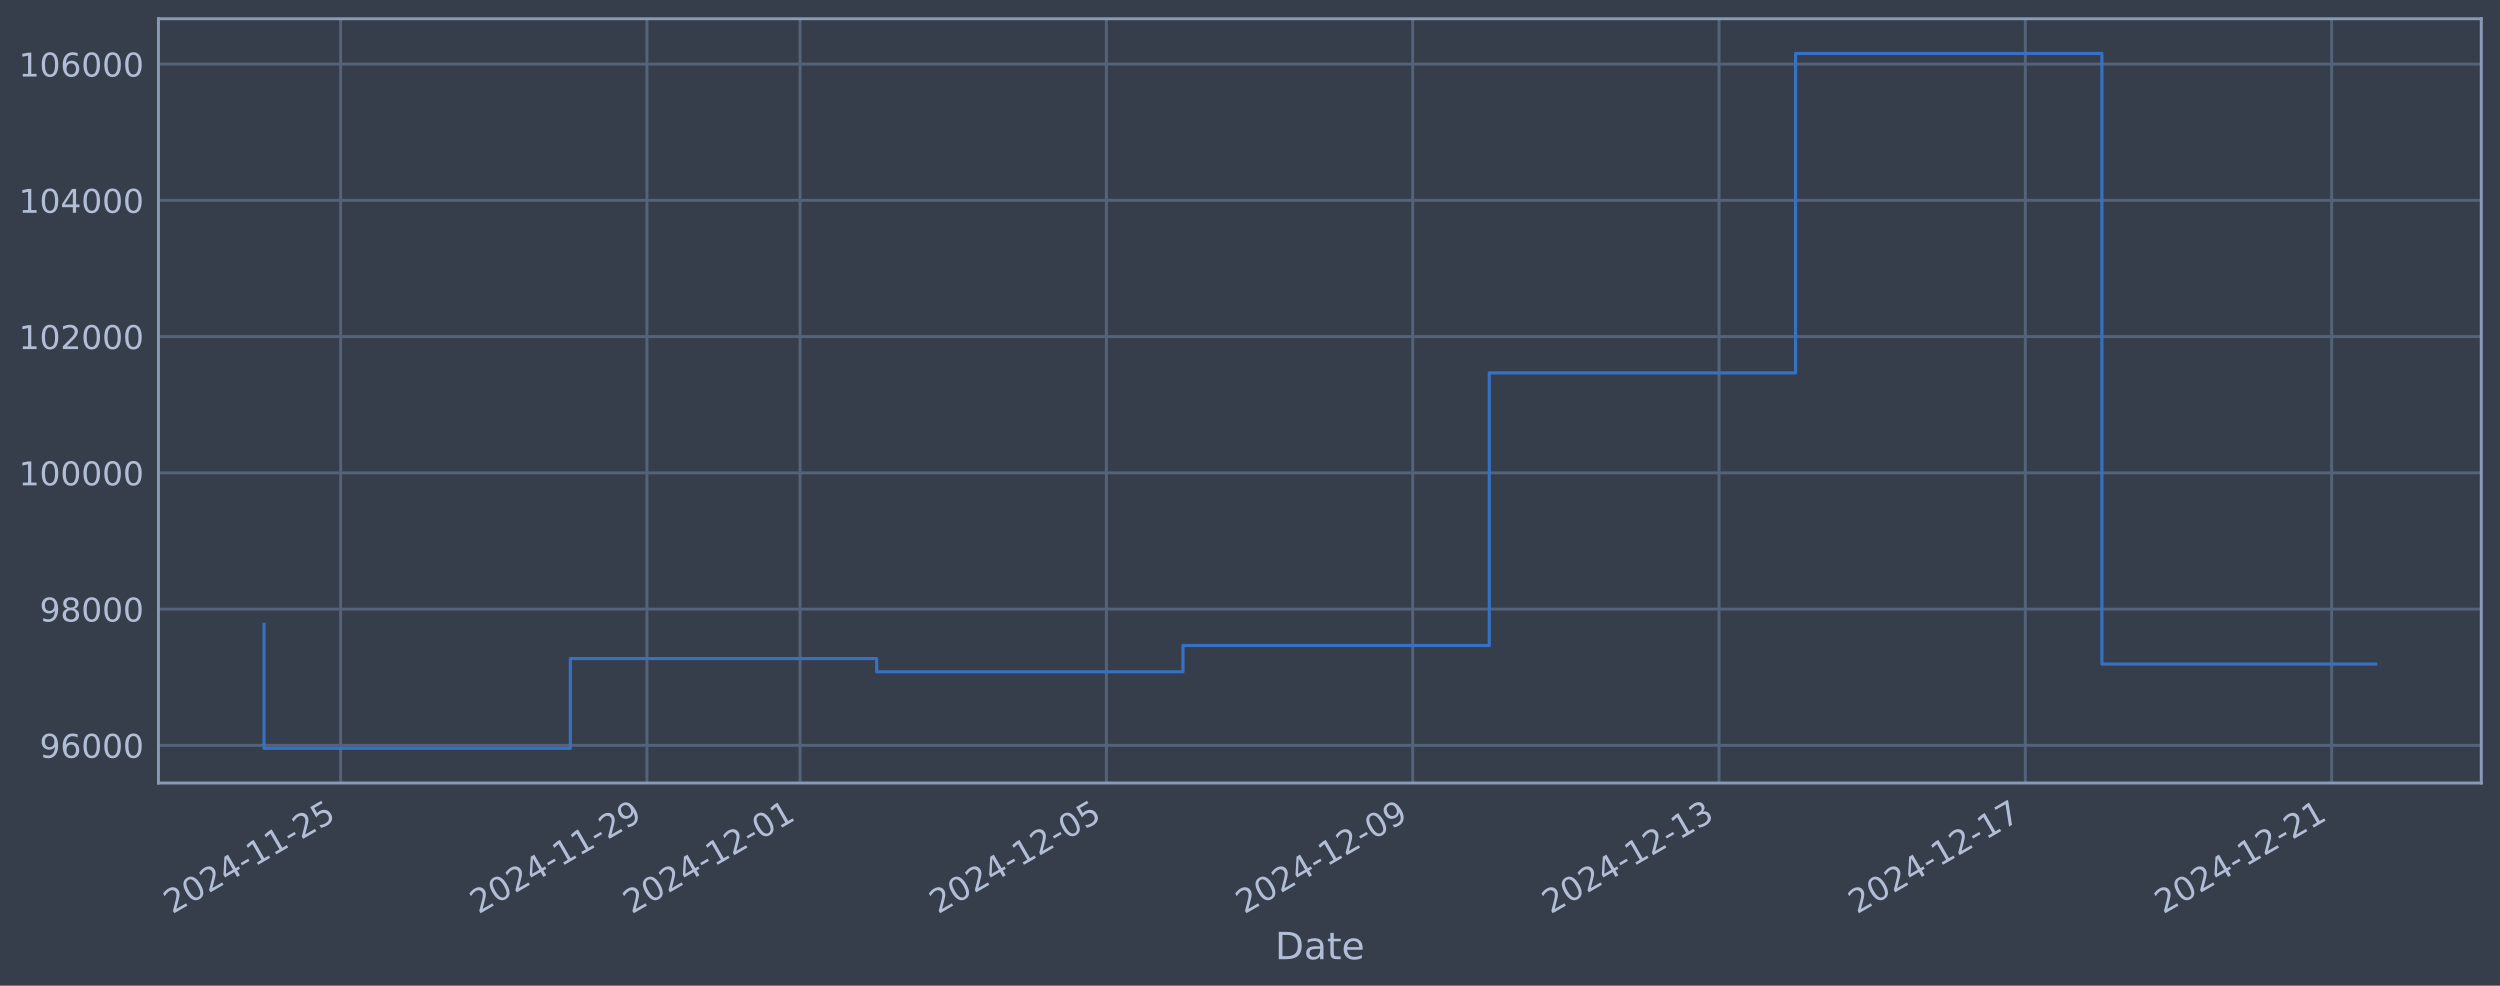
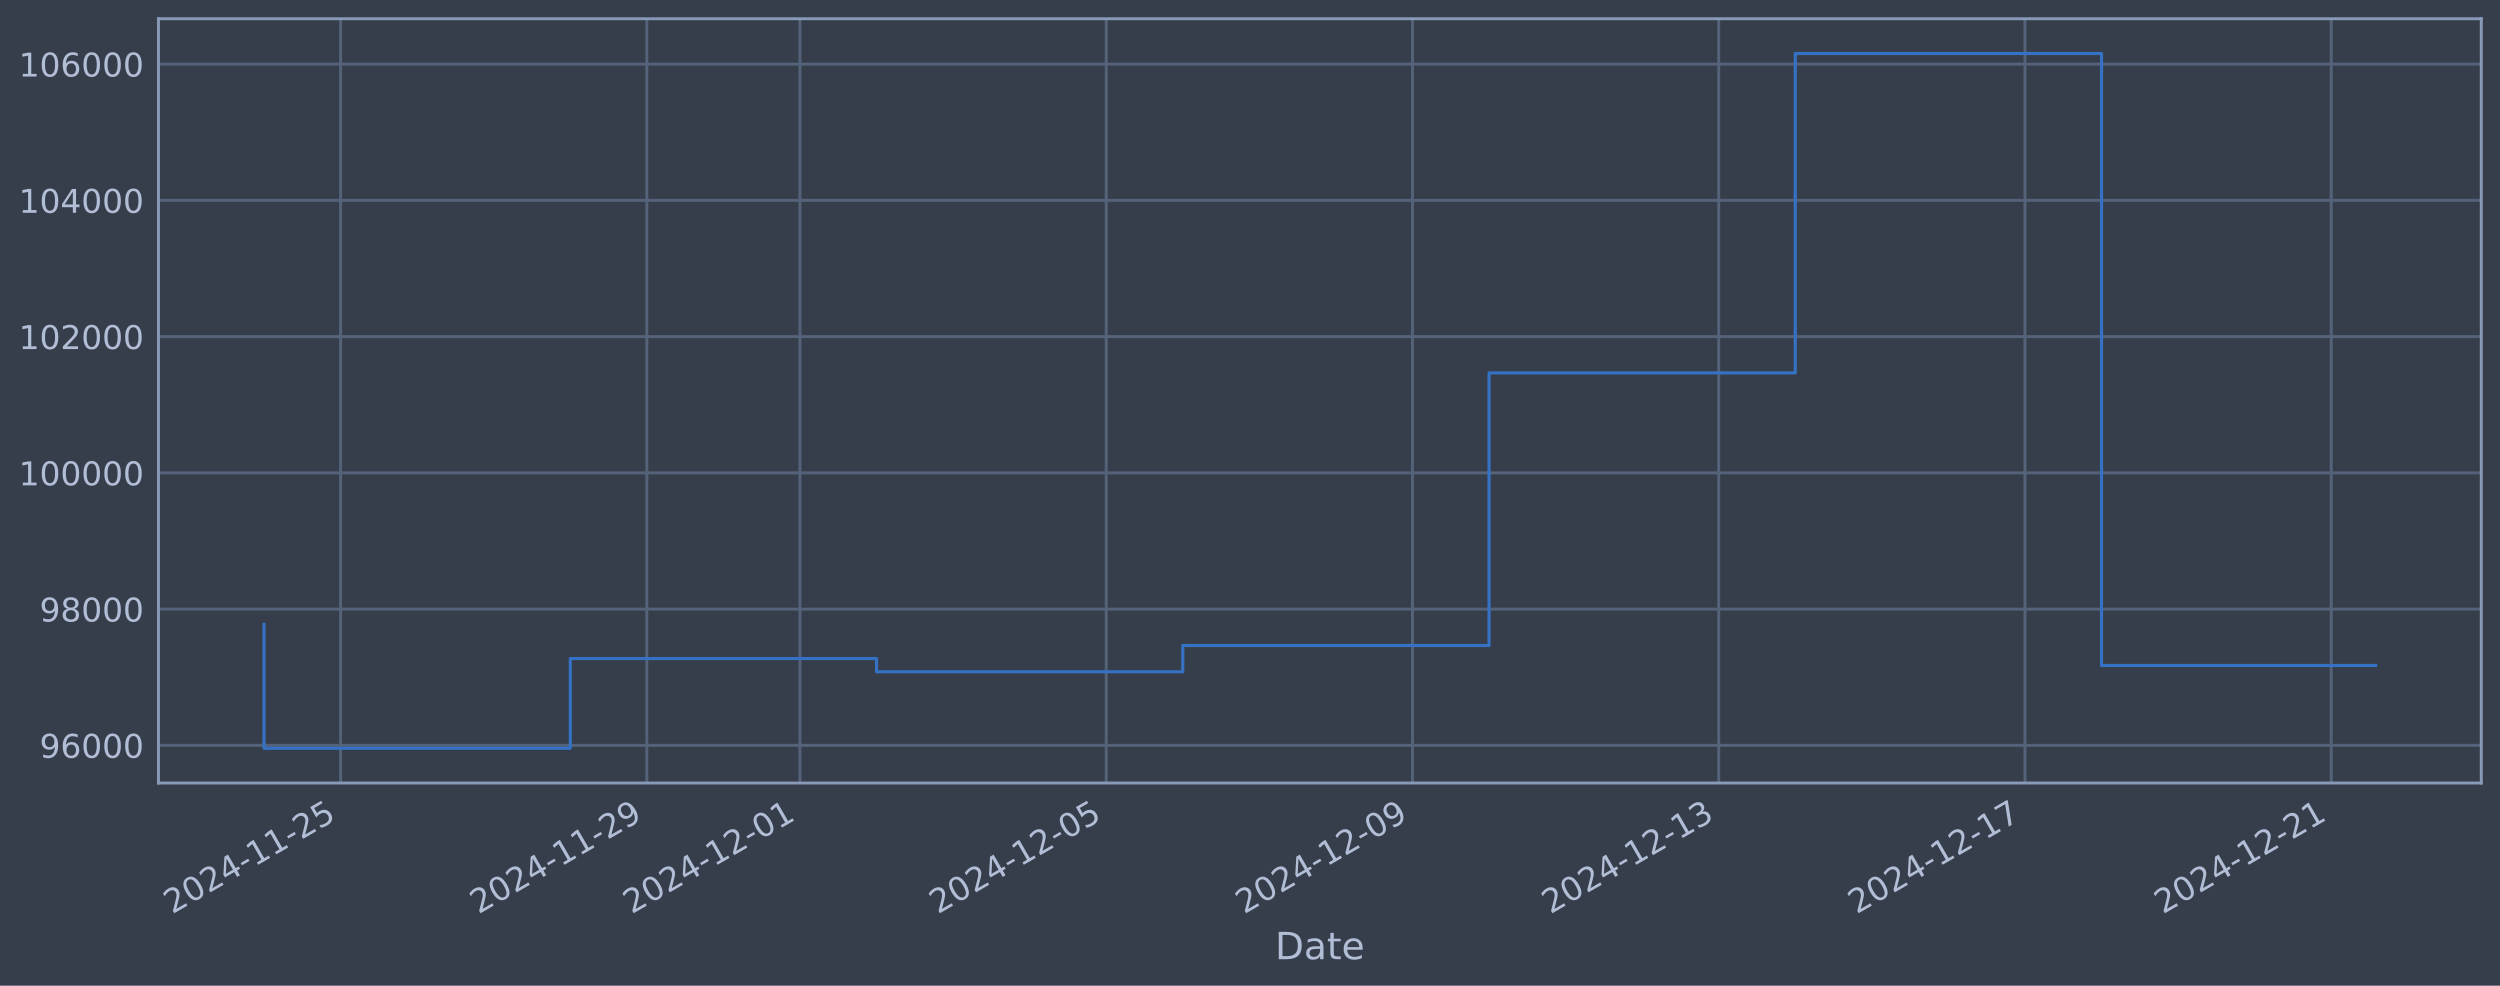
<svg xmlns="http://www.w3.org/2000/svg" xmlns:xlink="http://www.w3.org/1999/xlink" width="960.9pt" height="378.87pt" viewBox="0 0 960.9 378.87" version="1.1">
  <defs>
    <style type="text/css">*{stroke-linejoin: round; stroke-linecap: butt}</style>
  </defs>
  <g id="figure_1">
    <g id="patch_1">
      <path d="M 0 378.87  L 960.9 378.87  L 960.9 0  L 0 0  z " style="fill: #373e4b" />
    </g>
    <g id="axes_1">
      <g id="patch_2">
        <path d="M 60.901 300.96  L 953.701 300.96  L 953.701 7.2  L 60.901 7.2  z " style="fill: #373e4b" />
      </g>
      <g id="matplotlib.axis_1">
        <g id="xtick_1">
          <g id="line2d_1">
-             <path d="M 130.916 300.96  L 130.916 7.2  " clip-path="url(#pcfd6d6f9fa)" style="fill: none; stroke: #546379; stroke-width: 1.12; stroke-linecap: square" />
+             <path d="M 130.91 300.96  L 130.91 7.2  " clip-path="url(#p856d98d0da)" style="fill: none; stroke: #546379; stroke-width: 1.12; stroke-linecap: square" />
          </g>
          <g id="line2d_2" />
          <g id="text_1">
-             <g style="fill: #b1bed6" transform="translate(66.19033 351.4642) rotate(-30) scale(0.126 -0.126)">
+             <g style="fill: #b1bed6" transform="translate(66.1845 351.4642) rotate(-30) scale(0.126 -0.126)">
              <defs>
                <path id="DejaVuSans-32" d="M 1228 531  L 3431 531  L 3431 0  L 469 0  L 469 531  Q 828 903 1448 1529  Q 2069 2156 2228 2338  Q 2531 2678 2651 2914  Q 2772 3150 2772 3378  Q 2772 3750 2511 3984  Q 2250 4219 1831 4219  Q 1534 4219 1204 4116  Q 875 4013 500 3803  L 500 4441  Q 881 4594 1212 4672  Q 1544 4750 1819 4750  Q 2544 4750 2975 4387  Q 3406 4025 3406 3419  Q 3406 3131 3298 2873  Q 3191 2616 2906 2266  Q 2828 2175 2409 1742  Q 1991 1309 1228 531  z " transform="scale(0.015625)" />
                <path id="DejaVuSans-30" d="M 2034 4250  Q 1547 4250 1301 3770  Q 1056 3291 1056 2328  Q 1056 1369 1301 889  Q 1547 409 2034 409  Q 2525 409 2770 889  Q 3016 1369 3016 2328  Q 3016 3291 2770 3770  Q 2525 4250 2034 4250  z M 2034 4750  Q 2819 4750 3233 4129  Q 3647 3509 3647 2328  Q 3647 1150 3233 529  Q 2819 -91 2034 -91  Q 1250 -91 836 529  Q 422 1150 422 2328  Q 422 3509 836 4129  Q 1250 4750 2034 4750  z " transform="scale(0.015625)" />
                <path id="DejaVuSans-34" d="M 2419 4116  L 825 1625  L 2419 1625  L 2419 4116  z M 2253 4666  L 3047 4666  L 3047 1625  L 3713 1625  L 3713 1100  L 3047 1100  L 3047 0  L 2419 0  L 2419 1100  L 313 1100  L 313 1709  L 2253 4666  z " transform="scale(0.015625)" />
                <path id="DejaVuSans-2d" d="M 313 2009  L 1997 2009  L 1997 1497  L 313 1497  L 313 2009  z " transform="scale(0.015625)" />
                <path id="DejaVuSans-31" d="M 794 531  L 1825 531  L 1825 4091  L 703 3866  L 703 4441  L 1819 4666  L 2450 4666  L 2450 531  L 3481 531  L 3481 0  L 794 0  L 794 531  z " transform="scale(0.015625)" />
                <path id="DejaVuSans-35" d="M 691 4666  L 3169 4666  L 3169 4134  L 1269 4134  L 1269 2991  Q 1406 3038 1543 3061  Q 1681 3084 1819 3084  Q 2600 3084 3056 2656  Q 3513 2228 3513 1497  Q 3513 744 3044 326  Q 2575 -91 1722 -91  Q 1428 -91 1123 -41  Q 819 9 494 109  L 494 744  Q 775 591 1075 516  Q 1375 441 1709 441  Q 2250 441 2565 725  Q 2881 1009 2881 1497  Q 2881 1984 2565 2268  Q 2250 2553 1709 2553  Q 1456 2553 1204 2497  Q 953 2441 691 2322  L 691 4666  z " transform="scale(0.015625)" />
              </defs>
              <use xlink:href="#DejaVuSans-32" />
              <use xlink:href="#DejaVuSans-30" transform="translate(63.62305 0)" />
              <use xlink:href="#DejaVuSans-32" transform="translate(127.2461 0)" />
              <use xlink:href="#DejaVuSans-34" transform="translate(190.8691 0)" />
              <use xlink:href="#DejaVuSans-2d" transform="translate(254.4922 0)" />
              <use xlink:href="#DejaVuSans-31" transform="translate(290.5762 0)" />
              <use xlink:href="#DejaVuSans-31" transform="translate(354.1992 0)" />
              <use xlink:href="#DejaVuSans-2d" transform="translate(417.8223 0)" />
              <use xlink:href="#DejaVuSans-32" transform="translate(453.9062 0)" />
              <use xlink:href="#DejaVuSans-35" transform="translate(517.5293 0)" />
            </g>
          </g>
        </g>
        <g id="xtick_2">
          <g id="line2d_3">
-             <path d="M 248.65 300.96  L 248.65 7.2  " clip-path="url(#pcfd6d6f9fa)" style="fill: none; stroke: #546379; stroke-width: 1.12; stroke-linecap: square" />
+             <path d="M 248.621 300.96  L 248.621 7.2  " clip-path="url(#p856d98d0da)" style="fill: none; stroke: #546379; stroke-width: 1.12; stroke-linecap: square" />
          </g>
          <g id="line2d_4" />
          <g id="text_2">
-             <g style="fill: #b1bed6" transform="translate(183.9244 351.4642) rotate(-30) scale(0.126 -0.126)">
+             <g style="fill: #b1bed6" transform="translate(183.8952 351.4642) rotate(-30) scale(0.126 -0.126)">
              <defs>
                <path id="DejaVuSans-39" d="M 703 97  L 703 672  Q 941 559 1184 500  Q 1428 441 1663 441  Q 2288 441 2617 861  Q 2947 1281 2994 2138  Q 2813 1869 2534 1725  Q 2256 1581 1919 1581  Q 1219 1581 811 2004  Q 403 2428 403 3163  Q 403 3881 828 4315  Q 1253 4750 1959 4750  Q 2769 4750 3195 4129  Q 3622 3509 3622 2328  Q 3622 1225 3098 567  Q 2575 -91 1691 -91  Q 1453 -91 1209 -44  Q 966 3 703 97  z M 1959 2075  Q 2384 2075 2632 2365  Q 2881 2656 2881 3163  Q 2881 3666 2632 3958  Q 2384 4250 1959 4250  Q 1534 4250 1286 3958  Q 1038 3666 1038 3163  Q 1038 2656 1286 2365  Q 1534 2075 1959 2075  z " transform="scale(0.015625)" />
              </defs>
              <use xlink:href="#DejaVuSans-32" />
              <use xlink:href="#DejaVuSans-30" transform="translate(63.62305 0)" />
              <use xlink:href="#DejaVuSans-32" transform="translate(127.2461 0)" />
              <use xlink:href="#DejaVuSans-34" transform="translate(190.8691 0)" />
              <use xlink:href="#DejaVuSans-2d" transform="translate(254.4922 0)" />
              <use xlink:href="#DejaVuSans-31" transform="translate(290.5762 0)" />
              <use xlink:href="#DejaVuSans-31" transform="translate(354.1992 0)" />
              <use xlink:href="#DejaVuSans-2d" transform="translate(417.8223 0)" />
              <use xlink:href="#DejaVuSans-32" transform="translate(453.9062 0)" />
              <use xlink:href="#DejaVuSans-39" transform="translate(517.5293 0)" />
            </g>
          </g>
        </g>
        <g id="xtick_3">
          <g id="line2d_5">
-             <path d="M 307.517 300.96  L 307.517 7.2  " clip-path="url(#pcfd6d6f9fa)" style="fill: none; stroke: #546379; stroke-width: 1.12; stroke-linecap: square" />
+             <path d="M 307.476 300.96  L 307.476 7.2  " clip-path="url(#p856d98d0da)" style="fill: none; stroke: #546379; stroke-width: 1.12; stroke-linecap: square" />
          </g>
          <g id="line2d_6" />
          <g id="text_3">
-             <g style="fill: #b1bed6" transform="translate(242.7914 351.4642) rotate(-30) scale(0.126 -0.126)">
+             <g style="fill: #b1bed6" transform="translate(242.7506 351.4642) rotate(-30) scale(0.126 -0.126)">
              <use xlink:href="#DejaVuSans-32" />
              <use xlink:href="#DejaVuSans-30" transform="translate(63.62305 0)" />
              <use xlink:href="#DejaVuSans-32" transform="translate(127.2461 0)" />
              <use xlink:href="#DejaVuSans-34" transform="translate(190.8691 0)" />
              <use xlink:href="#DejaVuSans-2d" transform="translate(254.4922 0)" />
              <use xlink:href="#DejaVuSans-31" transform="translate(290.5762 0)" />
              <use xlink:href="#DejaVuSans-32" transform="translate(354.1992 0)" />
              <use xlink:href="#DejaVuSans-2d" transform="translate(417.8223 0)" />
              <use xlink:href="#DejaVuSans-30" transform="translate(453.9062 0)" />
              <use xlink:href="#DejaVuSans-31" transform="translate(517.5293 0)" />
            </g>
          </g>
        </g>
        <g id="xtick_4">
          <g id="line2d_7">
-             <path d="M 425.251 300.96  L 425.251 7.2  " clip-path="url(#pcfd6d6f9fa)" style="fill: none; stroke: #546379; stroke-width: 1.12; stroke-linecap: square" />
+             <path d="M 425.187 300.96  L 425.187 7.2  " clip-path="url(#p856d98d0da)" style="fill: none; stroke: #546379; stroke-width: 1.12; stroke-linecap: square" />
          </g>
          <g id="line2d_8" />
          <g id="text_4">
-             <g style="fill: #b1bed6" transform="translate(360.5255 351.4642) rotate(-30) scale(0.126 -0.126)">
+             <g style="fill: #b1bed6" transform="translate(360.4614 351.4642) rotate(-30) scale(0.126 -0.126)">
              <use xlink:href="#DejaVuSans-32" />
              <use xlink:href="#DejaVuSans-30" transform="translate(63.62305 0)" />
              <use xlink:href="#DejaVuSans-32" transform="translate(127.2461 0)" />
              <use xlink:href="#DejaVuSans-34" transform="translate(190.8691 0)" />
              <use xlink:href="#DejaVuSans-2d" transform="translate(254.4922 0)" />
              <use xlink:href="#DejaVuSans-31" transform="translate(290.5762 0)" />
              <use xlink:href="#DejaVuSans-32" transform="translate(354.1992 0)" />
              <use xlink:href="#DejaVuSans-2d" transform="translate(417.8223 0)" />
              <use xlink:href="#DejaVuSans-30" transform="translate(453.9062 0)" />
              <use xlink:href="#DejaVuSans-35" transform="translate(517.5293 0)" />
            </g>
          </g>
        </g>
        <g id="xtick_5">
          <g id="line2d_9">
-             <path d="M 542.985 300.96  L 542.985 7.2  " clip-path="url(#pcfd6d6f9fa)" style="fill: none; stroke: #546379; stroke-width: 1.12; stroke-linecap: square" />
+             <path d="M 542.898 300.96  L 542.898 7.2  " clip-path="url(#p856d98d0da)" style="fill: none; stroke: #546379; stroke-width: 1.12; stroke-linecap: square" />
          </g>
          <g id="line2d_10" />
          <g id="text_5">
-             <g style="fill: #b1bed6" transform="translate(478.2596 351.4642) rotate(-30) scale(0.126 -0.126)">
+             <g style="fill: #b1bed6" transform="translate(478.1721 351.4642) rotate(-30) scale(0.126 -0.126)">
              <use xlink:href="#DejaVuSans-32" />
              <use xlink:href="#DejaVuSans-30" transform="translate(63.62305 0)" />
              <use xlink:href="#DejaVuSans-32" transform="translate(127.2461 0)" />
              <use xlink:href="#DejaVuSans-34" transform="translate(190.8691 0)" />
              <use xlink:href="#DejaVuSans-2d" transform="translate(254.4922 0)" />
              <use xlink:href="#DejaVuSans-31" transform="translate(290.5762 0)" />
              <use xlink:href="#DejaVuSans-32" transform="translate(354.1992 0)" />
              <use xlink:href="#DejaVuSans-2d" transform="translate(417.8223 0)" />
              <use xlink:href="#DejaVuSans-30" transform="translate(453.9062 0)" />
              <use xlink:href="#DejaVuSans-39" transform="translate(517.5293 0)" />
            </g>
          </g>
        </g>
        <g id="xtick_6">
          <g id="line2d_11">
-             <path d="M 660.719 300.96  L 660.719 7.2  " clip-path="url(#pcfd6d6f9fa)" style="fill: none; stroke: #546379; stroke-width: 1.12; stroke-linecap: square" />
+             <path d="M 660.608 300.96  L 660.608 7.2  " clip-path="url(#p856d98d0da)" style="fill: none; stroke: #546379; stroke-width: 1.12; stroke-linecap: square" />
          </g>
          <g id="line2d_12" />
          <g id="text_6">
-             <g style="fill: #b1bed6" transform="translate(595.9936 351.4642) rotate(-30) scale(0.126 -0.126)">
+             <g style="fill: #b1bed6" transform="translate(595.8828 351.4642) rotate(-30) scale(0.126 -0.126)">
              <defs>
                <path id="DejaVuSans-33" d="M 2597 2516  Q 3050 2419 3304 2112  Q 3559 1806 3559 1356  Q 3559 666 3084 287  Q 2609 -91 1734 -91  Q 1441 -91 1130 -33  Q 819 25 488 141  L 488 750  Q 750 597 1062 519  Q 1375 441 1716 441  Q 2309 441 2620 675  Q 2931 909 2931 1356  Q 2931 1769 2642 2001  Q 2353 2234 1838 2234  L 1294 2234  L 1294 2753  L 1863 2753  Q 2328 2753 2575 2939  Q 2822 3125 2822 3475  Q 2822 3834 2567 4026  Q 2313 4219 1838 4219  Q 1578 4219 1281 4162  Q 984 4106 628 3988  L 628 4550  Q 988 4650 1302 4700  Q 1616 4750 1894 4750  Q 2613 4750 3031 4423  Q 3450 4097 3450 3541  Q 3450 3153 3228 2886  Q 3006 2619 2597 2516  z " transform="scale(0.015625)" />
              </defs>
              <use xlink:href="#DejaVuSans-32" />
              <use xlink:href="#DejaVuSans-30" transform="translate(63.62305 0)" />
              <use xlink:href="#DejaVuSans-32" transform="translate(127.2461 0)" />
              <use xlink:href="#DejaVuSans-34" transform="translate(190.8691 0)" />
              <use xlink:href="#DejaVuSans-2d" transform="translate(254.4922 0)" />
              <use xlink:href="#DejaVuSans-31" transform="translate(290.5762 0)" />
              <use xlink:href="#DejaVuSans-32" transform="translate(354.1992 0)" />
              <use xlink:href="#DejaVuSans-2d" transform="translate(417.8223 0)" />
              <use xlink:href="#DejaVuSans-31" transform="translate(453.9062 0)" />
              <use xlink:href="#DejaVuSans-33" transform="translate(517.5293 0)" />
            </g>
          </g>
        </g>
        <g id="xtick_7">
          <g id="line2d_13">
-             <path d="M 778.453 300.96  L 778.453 7.2  " clip-path="url(#pcfd6d6f9fa)" style="fill: none; stroke: #546379; stroke-width: 1.12; stroke-linecap: square" />
+             <path d="M 778.319 300.96  L 778.319 7.2  " clip-path="url(#p856d98d0da)" style="fill: none; stroke: #546379; stroke-width: 1.12; stroke-linecap: square" />
          </g>
          <g id="line2d_14" />
          <g id="text_7">
-             <g style="fill: #b1bed6" transform="translate(713.7277 351.4642) rotate(-30) scale(0.126 -0.126)">
+             <g style="fill: #b1bed6" transform="translate(713.5936 351.4642) rotate(-30) scale(0.126 -0.126)">
              <defs>
                <path id="DejaVuSans-37" d="M 525 4666  L 3525 4666  L 3525 4397  L 1831 0  L 1172 0  L 2766 4134  L 525 4134  L 525 4666  z " transform="scale(0.015625)" />
              </defs>
              <use xlink:href="#DejaVuSans-32" />
              <use xlink:href="#DejaVuSans-30" transform="translate(63.62305 0)" />
              <use xlink:href="#DejaVuSans-32" transform="translate(127.2461 0)" />
              <use xlink:href="#DejaVuSans-34" transform="translate(190.8691 0)" />
              <use xlink:href="#DejaVuSans-2d" transform="translate(254.4922 0)" />
              <use xlink:href="#DejaVuSans-31" transform="translate(290.5762 0)" />
              <use xlink:href="#DejaVuSans-32" transform="translate(354.1992 0)" />
              <use xlink:href="#DejaVuSans-2d" transform="translate(417.8223 0)" />
              <use xlink:href="#DejaVuSans-31" transform="translate(453.9062 0)" />
              <use xlink:href="#DejaVuSans-37" transform="translate(517.5293 0)" />
            </g>
          </g>
        </g>
        <g id="xtick_8">
          <g id="line2d_15">
-             <path d="M 896.187 300.96  L 896.187 7.2  " clip-path="url(#pcfd6d6f9fa)" style="fill: none; stroke: #546379; stroke-width: 1.12; stroke-linecap: square" />
+             <path d="M 896.03 300.96  L 896.03 7.2  " clip-path="url(#p856d98d0da)" style="fill: none; stroke: #546379; stroke-width: 1.12; stroke-linecap: square" />
          </g>
          <g id="line2d_16" />
          <g id="text_8">
-             <g style="fill: #b1bed6" transform="translate(831.4617 351.4642) rotate(-30) scale(0.126 -0.126)">
+             <g style="fill: #b1bed6" transform="translate(831.3043 351.4642) rotate(-30) scale(0.126 -0.126)">
              <use xlink:href="#DejaVuSans-32" />
              <use xlink:href="#DejaVuSans-30" transform="translate(63.62305 0)" />
              <use xlink:href="#DejaVuSans-32" transform="translate(127.2461 0)" />
              <use xlink:href="#DejaVuSans-34" transform="translate(190.8691 0)" />
              <use xlink:href="#DejaVuSans-2d" transform="translate(254.4922 0)" />
              <use xlink:href="#DejaVuSans-31" transform="translate(290.5762 0)" />
              <use xlink:href="#DejaVuSans-32" transform="translate(354.1992 0)" />
              <use xlink:href="#DejaVuSans-2d" transform="translate(417.8223 0)" />
              <use xlink:href="#DejaVuSans-32" transform="translate(453.9062 0)" />
              <use xlink:href="#DejaVuSans-31" transform="translate(517.5293 0)" />
            </g>
          </g>
        </g>
        <g id="text_9">
          <g style="fill: #b1bed6" transform="translate(490.0914 368.6753) scale(0.144 -0.144)">
            <defs>
              <path id="DejaVuSans-44" d="M 1259 4147  L 1259 519  L 2022 519  Q 2988 519 3436 956  Q 3884 1394 3884 2338  Q 3884 3275 3436 3711  Q 2988 4147 2022 4147  L 1259 4147  z M 628 4666  L 1925 4666  Q 3281 4666 3915 4102  Q 4550 3538 4550 2338  Q 4550 1131 3912 565  Q 3275 0 1925 0  L 628 0  L 628 4666  z " transform="scale(0.015625)" />
              <path id="DejaVuSans-61" d="M 2194 1759  Q 1497 1759 1228 1600  Q 959 1441 959 1056  Q 959 750 1161 570  Q 1363 391 1709 391  Q 2188 391 2477 730  Q 2766 1069 2766 1631  L 2766 1759  L 2194 1759  z M 3341 1997  L 3341 0  L 2766 0  L 2766 531  Q 2569 213 2275 61  Q 1981 -91 1556 -91  Q 1019 -91 701 211  Q 384 513 384 1019  Q 384 1609 779 1909  Q 1175 2209 1959 2209  L 2766 2209  L 2766 2266  Q 2766 2663 2505 2880  Q 2244 3097 1772 3097  Q 1472 3097 1187 3025  Q 903 2953 641 2809  L 641 3341  Q 956 3463 1253 3523  Q 1550 3584 1831 3584  Q 2591 3584 2966 3190  Q 3341 2797 3341 1997  z " transform="scale(0.015625)" />
              <path id="DejaVuSans-74" d="M 1172 4494  L 1172 3500  L 2356 3500  L 2356 3053  L 1172 3053  L 1172 1153  Q 1172 725 1289 603  Q 1406 481 1766 481  L 2356 481  L 2356 0  L 1766 0  Q 1100 0 847 248  Q 594 497 594 1153  L 594 3053  L 172 3053  L 172 3500  L 594 3500  L 594 4494  L 1172 4494  z " transform="scale(0.015625)" />
              <path id="DejaVuSans-65" d="M 3597 1894  L 3597 1613  L 953 1613  Q 991 1019 1311 708  Q 1631 397 2203 397  Q 2534 397 2845 478  Q 3156 559 3463 722  L 3463 178  Q 3153 47 2828 -22  Q 2503 -91 2169 -91  Q 1331 -91 842 396  Q 353 884 353 1716  Q 353 2575 817 3079  Q 1281 3584 2069 3584  Q 2775 3584 3186 3129  Q 3597 2675 3597 1894  z M 3022 2063  Q 3016 2534 2758 2815  Q 2500 3097 2075 3097  Q 1594 3097 1305 2825  Q 1016 2553 972 2059  L 3022 2063  z " transform="scale(0.015625)" />
            </defs>
            <use xlink:href="#DejaVuSans-44" />
            <use xlink:href="#DejaVuSans-61" transform="translate(77.00195 0)" />
            <use xlink:href="#DejaVuSans-74" transform="translate(138.2812 0)" />
            <use xlink:href="#DejaVuSans-65" transform="translate(177.4902 0)" />
          </g>
        </g>
      </g>
      <g id="matplotlib.axis_2">
        <g id="ytick_1">
          <g id="line2d_17">
-             <path d="M 60.901 286.481  L 953.701 286.481  " clip-path="url(#pcfd6d6f9fa)" style="fill: none; stroke: #546379; stroke-width: 1.12; stroke-linecap: square" />
+             <path d="M 60.901 286.481  L 953.701 286.481  " clip-path="url(#p856d98d0da)" style="fill: none; stroke: #546379; stroke-width: 1.12; stroke-linecap: square" />
          </g>
          <g id="line2d_18" />
          <g id="text_10">
            <g style="fill: #b1bed6" transform="translate(15.21675 291.2681) scale(0.126 -0.126)">
              <defs>
                <path id="DejaVuSans-36" d="M 2113 2584  Q 1688 2584 1439 2293  Q 1191 2003 1191 1497  Q 1191 994 1439 701  Q 1688 409 2113 409  Q 2538 409 2786 701  Q 3034 994 3034 1497  Q 3034 2003 2786 2293  Q 2538 2584 2113 2584  z M 3366 4563  L 3366 3988  Q 3128 4100 2886 4159  Q 2644 4219 2406 4219  Q 1781 4219 1451 3797  Q 1122 3375 1075 2522  Q 1259 2794 1537 2939  Q 1816 3084 2150 3084  Q 2853 3084 3261 2657  Q 3669 2231 3669 1497  Q 3669 778 3244 343  Q 2819 -91 2113 -91  Q 1303 -91 875 529  Q 447 1150 447 2328  Q 447 3434 972 4092  Q 1497 4750 2381 4750  Q 2619 4750 2861 4703  Q 3103 4656 3366 4563  z " transform="scale(0.015625)" />
              </defs>
              <use xlink:href="#DejaVuSans-39" />
              <use xlink:href="#DejaVuSans-36" transform="translate(63.62305 0)" />
              <use xlink:href="#DejaVuSans-30" transform="translate(127.2461 0)" />
              <use xlink:href="#DejaVuSans-30" transform="translate(190.8691 0)" />
              <use xlink:href="#DejaVuSans-30" transform="translate(254.4922 0)" />
            </g>
          </g>
        </g>
        <g id="ytick_2">
          <g id="line2d_19">
-             <path d="M 60.901 234.112  L 953.701 234.112  " clip-path="url(#pcfd6d6f9fa)" style="fill: none; stroke: #546379; stroke-width: 1.12; stroke-linecap: square" />
+             <path d="M 60.901 234.112  L 953.701 234.112  " clip-path="url(#p856d98d0da)" style="fill: none; stroke: #546379; stroke-width: 1.12; stroke-linecap: square" />
          </g>
          <g id="line2d_20" />
          <g id="text_11">
            <g style="fill: #b1bed6" transform="translate(15.21675 238.8994) scale(0.126 -0.126)">
              <defs>
                <path id="DejaVuSans-38" d="M 2034 2216  Q 1584 2216 1326 1975  Q 1069 1734 1069 1313  Q 1069 891 1326 650  Q 1584 409 2034 409  Q 2484 409 2743 651  Q 3003 894 3003 1313  Q 3003 1734 2745 1975  Q 2488 2216 2034 2216  z M 1403 2484  Q 997 2584 770 2862  Q 544 3141 544 3541  Q 544 4100 942 4425  Q 1341 4750 2034 4750  Q 2731 4750 3128 4425  Q 3525 4100 3525 3541  Q 3525 3141 3298 2862  Q 3072 2584 2669 2484  Q 3125 2378 3379 2068  Q 3634 1759 3634 1313  Q 3634 634 3220 271  Q 2806 -91 2034 -91  Q 1263 -91 848 271  Q 434 634 434 1313  Q 434 1759 690 2068  Q 947 2378 1403 2484  z M 1172 3481  Q 1172 3119 1398 2916  Q 1625 2713 2034 2713  Q 2441 2713 2670 2916  Q 2900 3119 2900 3481  Q 2900 3844 2670 4047  Q 2441 4250 2034 4250  Q 1625 4250 1398 4047  Q 1172 3844 1172 3481  z " transform="scale(0.015625)" />
              </defs>
              <use xlink:href="#DejaVuSans-39" />
              <use xlink:href="#DejaVuSans-38" transform="translate(63.62305 0)" />
              <use xlink:href="#DejaVuSans-30" transform="translate(127.2461 0)" />
              <use xlink:href="#DejaVuSans-30" transform="translate(190.8691 0)" />
              <use xlink:href="#DejaVuSans-30" transform="translate(254.4922 0)" />
            </g>
          </g>
        </g>
        <g id="ytick_3">
          <g id="line2d_21">
-             <path d="M 60.901 181.744  L 953.701 181.744  " clip-path="url(#pcfd6d6f9fa)" style="fill: none; stroke: #546379; stroke-width: 1.12; stroke-linecap: square" />
+             <path d="M 60.901 181.744  L 953.701 181.744  " clip-path="url(#p856d98d0da)" style="fill: none; stroke: #546379; stroke-width: 1.12; stroke-linecap: square" />
          </g>
          <g id="line2d_22" />
          <g id="text_12">
            <g style="fill: #b1bed6" transform="translate(7.2 186.5308) scale(0.126 -0.126)">
              <use xlink:href="#DejaVuSans-31" />
              <use xlink:href="#DejaVuSans-30" transform="translate(63.62305 0)" />
              <use xlink:href="#DejaVuSans-30" transform="translate(127.2461 0)" />
              <use xlink:href="#DejaVuSans-30" transform="translate(190.8691 0)" />
              <use xlink:href="#DejaVuSans-30" transform="translate(254.4922 0)" />
              <use xlink:href="#DejaVuSans-30" transform="translate(318.1152 0)" />
            </g>
          </g>
        </g>
        <g id="ytick_4">
          <g id="line2d_23">
-             <path d="M 60.901 129.375  L 953.701 129.375  " clip-path="url(#pcfd6d6f9fa)" style="fill: none; stroke: #546379; stroke-width: 1.12; stroke-linecap: square" />
+             <path d="M 60.901 129.375  L 953.701 129.375  " clip-path="url(#p856d98d0da)" style="fill: none; stroke: #546379; stroke-width: 1.12; stroke-linecap: square" />
          </g>
          <g id="line2d_24" />
          <g id="text_13">
            <g style="fill: #b1bed6" transform="translate(7.2 134.1621) scale(0.126 -0.126)">
              <use xlink:href="#DejaVuSans-31" />
              <use xlink:href="#DejaVuSans-30" transform="translate(63.62305 0)" />
              <use xlink:href="#DejaVuSans-32" transform="translate(127.2461 0)" />
              <use xlink:href="#DejaVuSans-30" transform="translate(190.8691 0)" />
              <use xlink:href="#DejaVuSans-30" transform="translate(254.4922 0)" />
              <use xlink:href="#DejaVuSans-30" transform="translate(318.1152 0)" />
            </g>
          </g>
        </g>
        <g id="ytick_5">
          <g id="line2d_25">
-             <path d="M 60.901 77.006  L 953.701 77.006  " clip-path="url(#pcfd6d6f9fa)" style="fill: none; stroke: #546379; stroke-width: 1.12; stroke-linecap: square" />
+             <path d="M 60.901 77.006  L 953.701 77.006  " clip-path="url(#p856d98d0da)" style="fill: none; stroke: #546379; stroke-width: 1.12; stroke-linecap: square" />
          </g>
          <g id="line2d_26" />
          <g id="text_14">
            <g style="fill: #b1bed6" transform="translate(7.2 81.79343) scale(0.126 -0.126)">
              <use xlink:href="#DejaVuSans-31" />
              <use xlink:href="#DejaVuSans-30" transform="translate(63.62305 0)" />
              <use xlink:href="#DejaVuSans-34" transform="translate(127.2461 0)" />
              <use xlink:href="#DejaVuSans-30" transform="translate(190.8691 0)" />
              <use xlink:href="#DejaVuSans-30" transform="translate(254.4922 0)" />
              <use xlink:href="#DejaVuSans-30" transform="translate(318.1152 0)" />
            </g>
          </g>
        </g>
        <g id="ytick_6">
          <g id="line2d_27">
-             <path d="M 60.901 24.638  L 953.701 24.638  " clip-path="url(#pcfd6d6f9fa)" style="fill: none; stroke: #546379; stroke-width: 1.12; stroke-linecap: square" />
+             <path d="M 60.901 24.638  L 953.701 24.638  " clip-path="url(#p856d98d0da)" style="fill: none; stroke: #546379; stroke-width: 1.12; stroke-linecap: square" />
          </g>
          <g id="line2d_28" />
          <g id="text_15">
            <g style="fill: #b1bed6" transform="translate(7.2 29.42476) scale(0.126 -0.126)">
              <use xlink:href="#DejaVuSans-31" />
              <use xlink:href="#DejaVuSans-30" transform="translate(63.62305 0)" />
              <use xlink:href="#DejaVuSans-36" transform="translate(127.2461 0)" />
              <use xlink:href="#DejaVuSans-30" transform="translate(190.8691 0)" />
              <use xlink:href="#DejaVuSans-30" transform="translate(254.4922 0)" />
              <use xlink:href="#DejaVuSans-30" transform="translate(318.1152 0)" />
            </g>
          </g>
        </g>
      </g>
      <g id="line2d_29">
-         <path d="M 101.482 239.953  L 101.482 287.607  L 219.216 287.607  L 219.216 253.132  L 336.95 253.132  L 336.95 258.214  L 454.685 258.214  L 454.685 248.107  L 572.419 248.107  L 572.419 143.317  L 690.153 143.317  L 690.153 20.553  L 807.887 20.553  L 807.887 255.218  L 913.119 255.218  " clip-path="url(#pcfd6d6f9fa)" style="fill: none; stroke: #3572c6; stroke-width: 1.2; stroke-linecap: square" />
+         <path d="M 101.482 239.953  L 101.482 287.607  L 219.193 287.607  L 219.193 253.132  L 336.904 253.132  L 336.904 258.214  L 454.615 258.214  L 454.615 248.107  L 572.325 248.107  L 572.325 143.317  L 690.036 143.317  L 690.036 20.553  L 807.747 20.553  L 807.747 255.793  L 913.119 255.793  " clip-path="url(#p856d98d0da)" style="fill: none; stroke: #3572c6; stroke-width: 1.2; stroke-linecap: square" />
      </g>
      <g id="patch_3">
        <path d="M 60.901 300.96  L 60.901 7.2  " style="fill: none; stroke: #899ab8; stroke-width: 1.12; stroke-linejoin: miter; stroke-linecap: square" />
      </g>
      <g id="patch_4">
        <path d="M 953.701 300.96  L 953.701 7.2  " style="fill: none; stroke: #899ab8; stroke-width: 1.12; stroke-linejoin: miter; stroke-linecap: square" />
      </g>
      <g id="patch_5">
        <path d="M 60.901 300.96  L 953.701 300.96  " style="fill: none; stroke: #899ab8; stroke-width: 1.12; stroke-linejoin: miter; stroke-linecap: square" />
      </g>
      <g id="patch_6">
        <path d="M 60.901 7.2  L 953.701 7.2  " style="fill: none; stroke: #899ab8; stroke-width: 1.12; stroke-linejoin: miter; stroke-linecap: square" />
      </g>
    </g>
  </g>
  <defs>
-     <clipPath id="pcfd6d6f9fa">
+     <clipPath id="p856d98d0da">
      <rect x="60.901" y="7.2" width="892.8" height="293.76" />
    </clipPath>
  </defs>
</svg>
